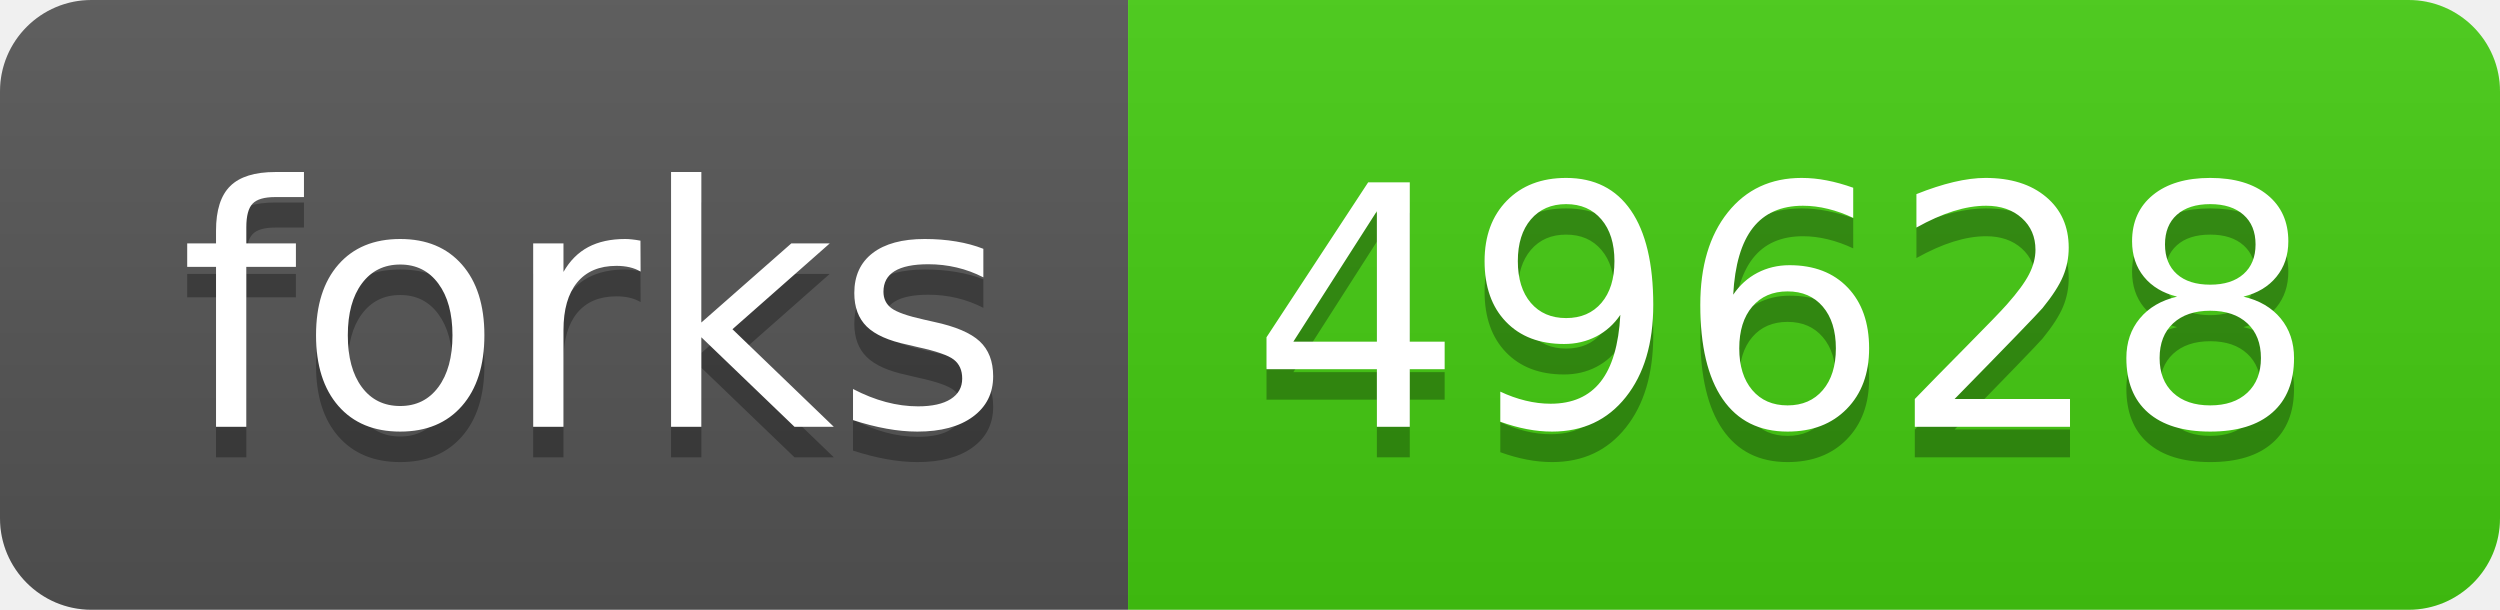
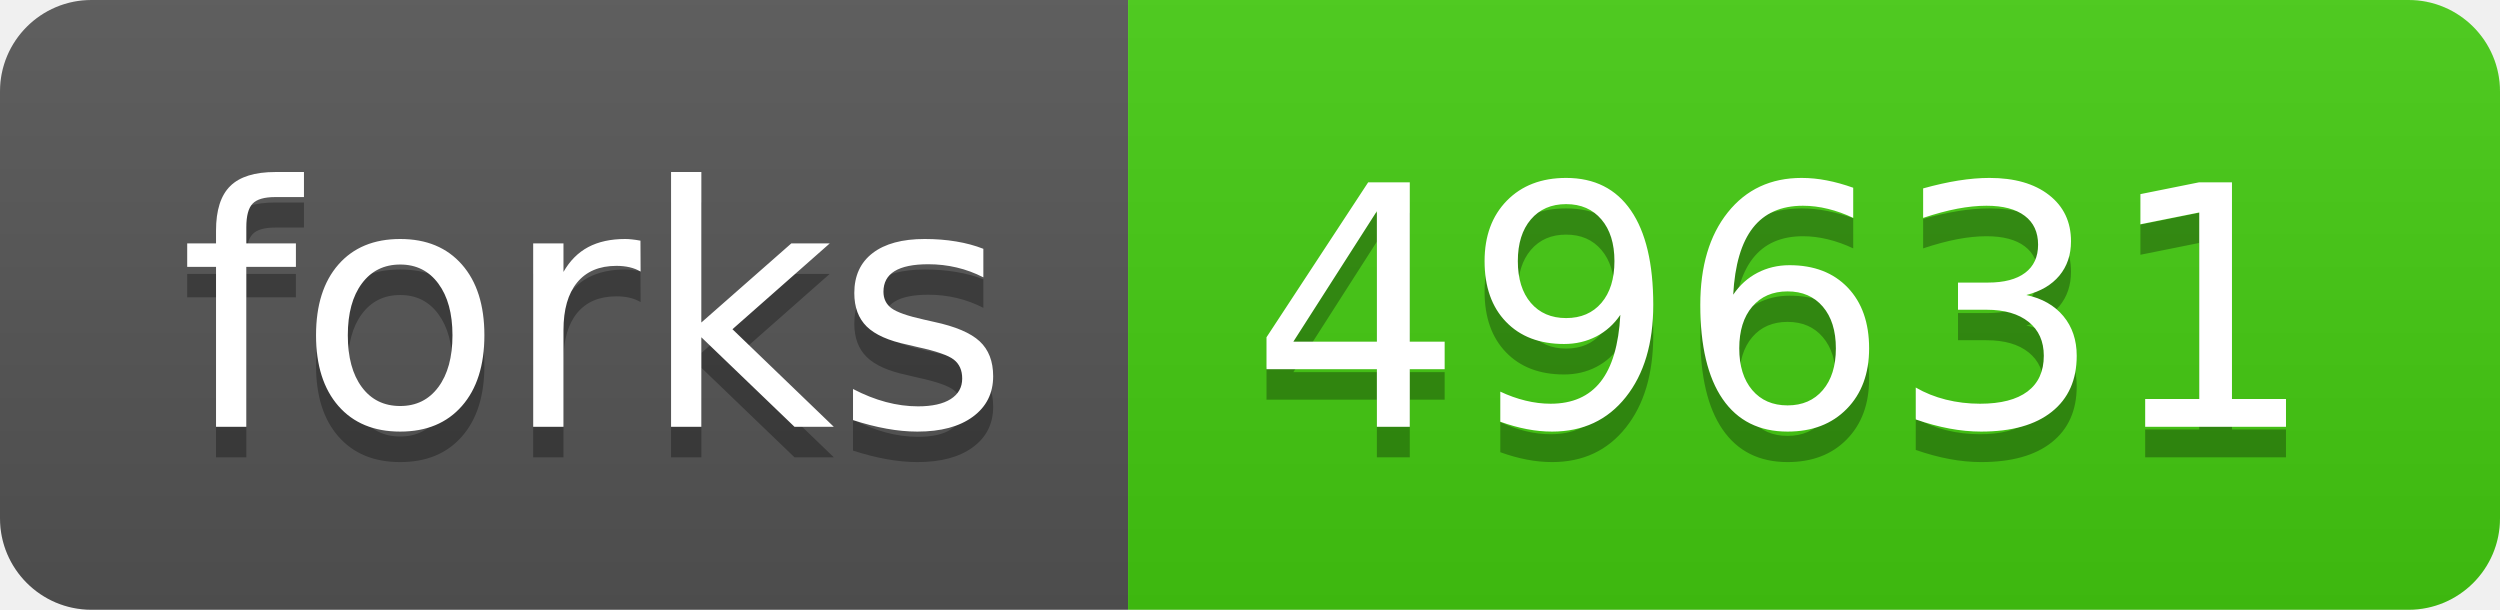
- <svg xmlns="http://www.w3.org/2000/svg" width="82" height="20" role="img" aria-label="forks: 49628">
+ <svg xmlns="http://www.w3.org/2000/svg" width="82" height="20" role="img" aria-label="forks: 49631">
  <linearGradient id="s" x2="0" y2="100%">
    <stop offset="0" stop-color="#bbb" stop-opacity=".1" />
    <stop offset="1" stop-opacity=".1" />
  </linearGradient>
  <clipPath id="r">
    <rect width="82" height="20" rx="3" fill="#fff" />
  </clipPath>
  <g clip-path="url(#r)">
    <rect width="37" height="20" fill="#555" />
    <rect x="37" width="45" height="20" fill="#4c1" />
    <rect width="82" height="20" fill="url(#s)" />
  </g>
  <g fill="#fff" text-anchor="middle" font-family="Verdana,Geneva,DejaVu Sans,sans-serif" text-rendering="geometricPrecision" font-size="110">
    <text aria-hidden="true" x="195" y="150" fill="#010101" fill-opacity=".3" transform="scale(.1)" textLength="270">forks</text>
    <text x="195" y="140" transform="scale(.1)" fill="#fff" textLength="270">forks</text>
-     <text aria-hidden="true" x="585" y="150" fill="#010101" fill-opacity=".3" transform="scale(.1)" textLength="350">49628</text>
-     <text x="585" y="140" transform="scale(.1)" fill="#fff" textLength="350">49628</text>
+     <text aria-hidden="true" x="585" y="150" fill="#010101" fill-opacity=".3" transform="scale(.1)" textLength="350">49631</text>
+     <text x="585" y="140" transform="scale(.1)" fill="#fff" textLength="350">49631</text>
  </g>
</svg>
